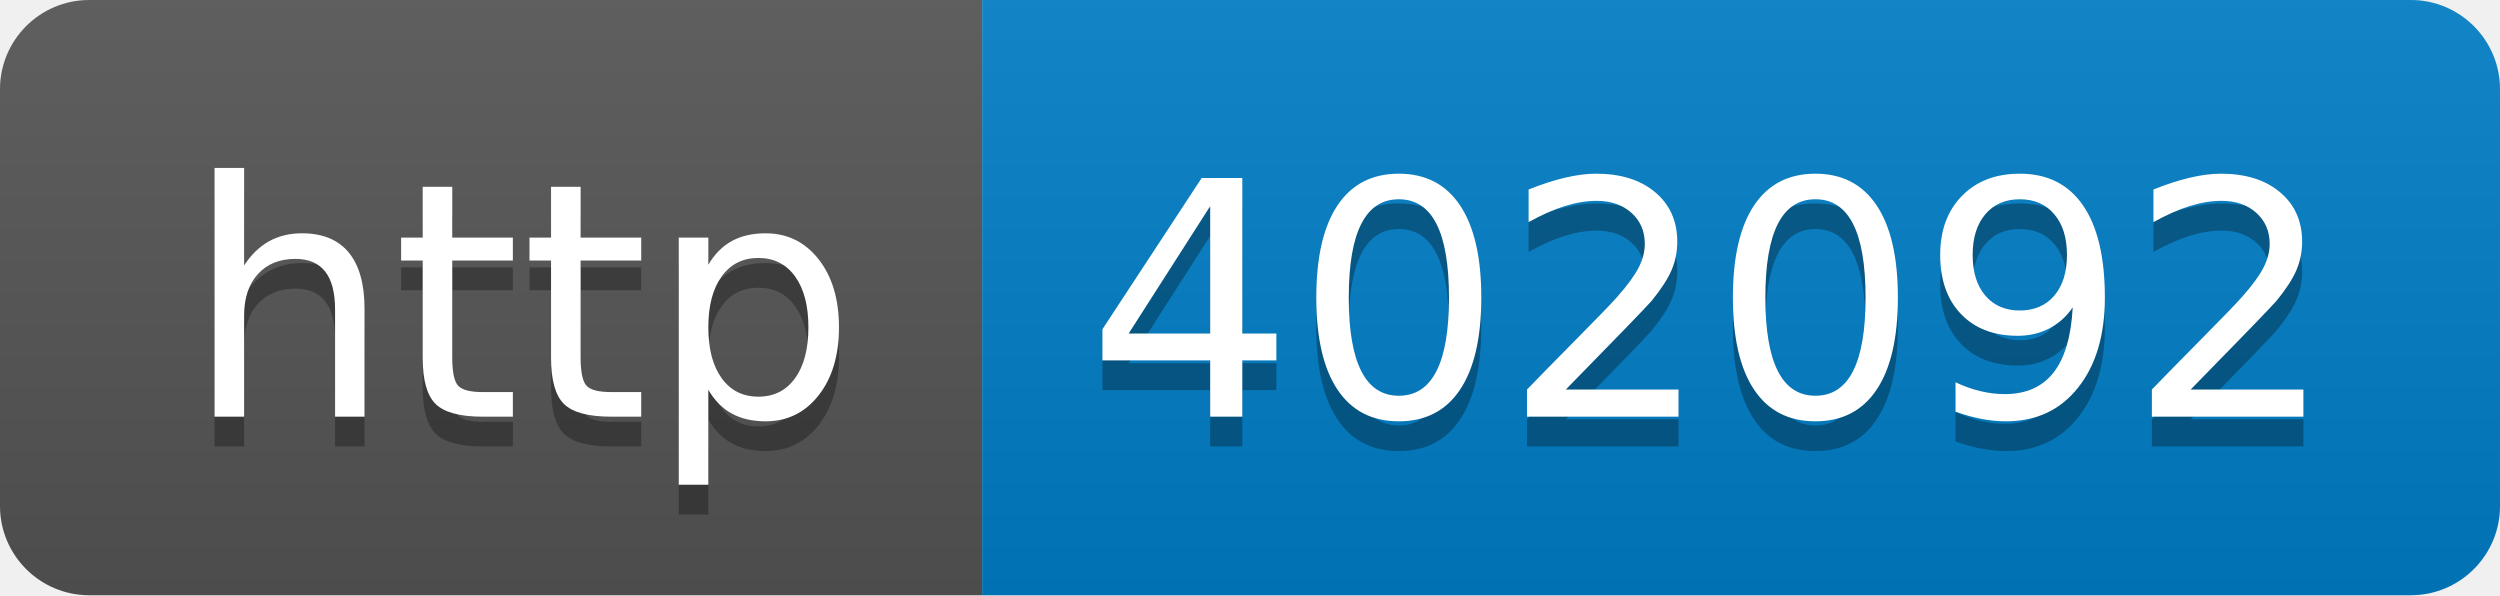
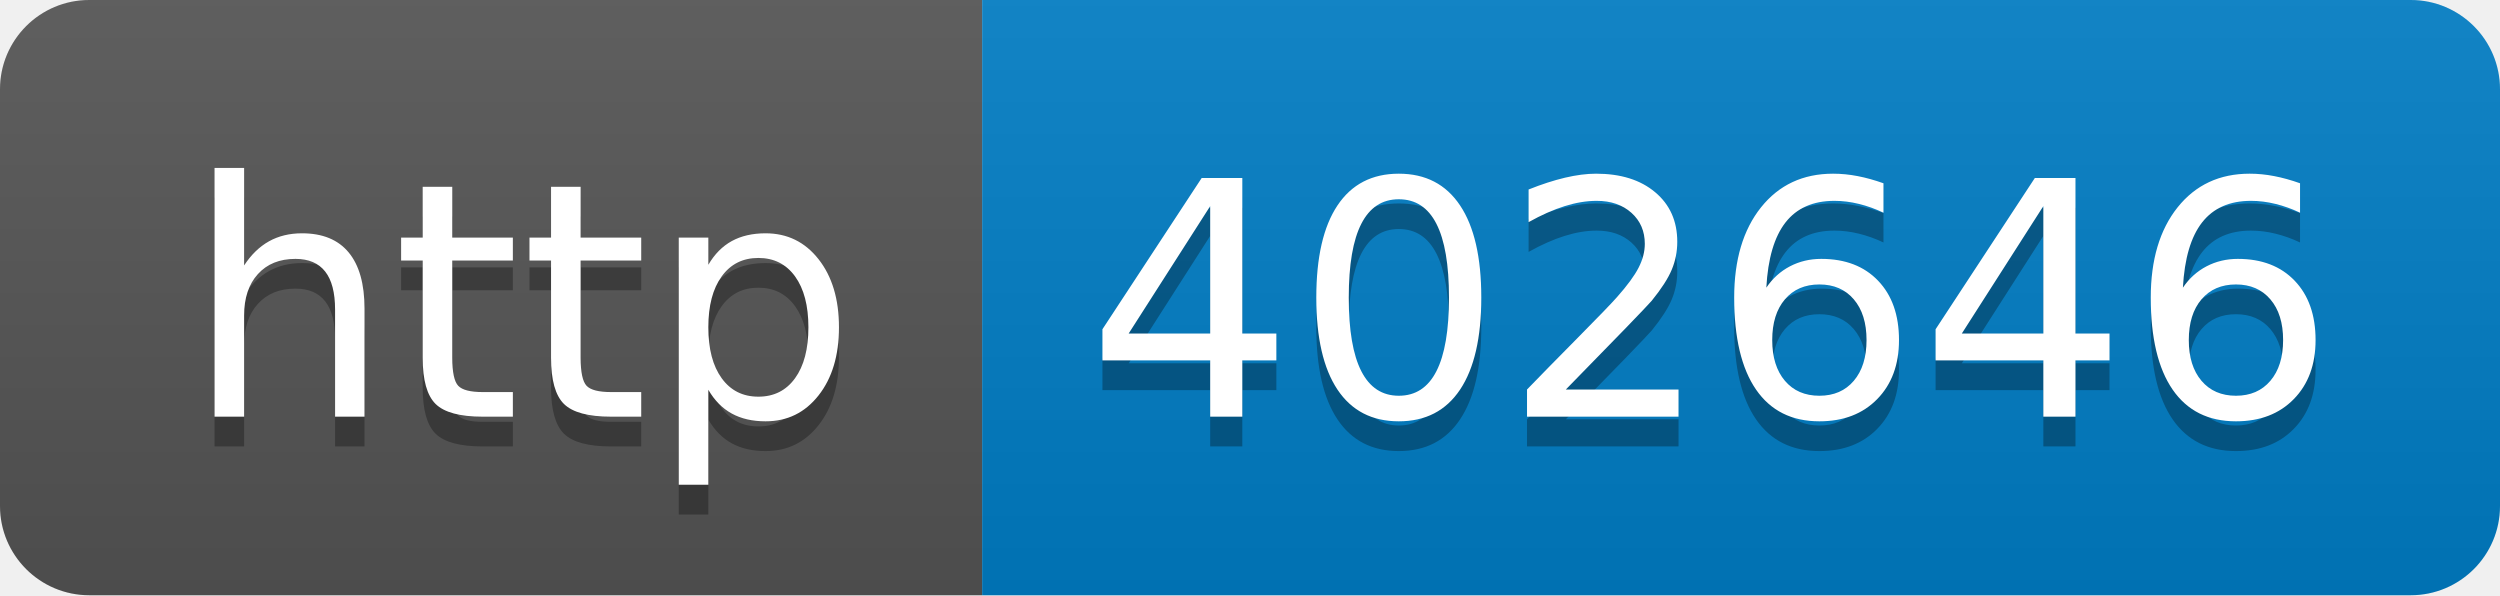
- <svg xmlns="http://www.w3.org/2000/svg" width="84" height="20" role="img" aria-label="http: 402092">
+ <svg xmlns="http://www.w3.org/2000/svg" width="84" height="20" role="img" aria-label="http: 402646">
  <linearGradient id="s" x2="0" y2="100%">
    <stop offset="0" stop-color="#bbb" stop-opacity=".1" />
    <stop offset="1" stop-opacity=".1" />
  </linearGradient>
  <clipPath id="r">
    <rect width="84" height="20" rx="3" fill="#fff" />
  </clipPath>
  <g clip-path="url(#r)">
    <rect width="33" height="20" fill="#555" />
    <rect x="33" width="51" height="20" fill="#007ec6" />
    <rect width="84" height="20" fill="url(#s)" />
  </g>
  <g fill="#fff" text-anchor="middle" font-family="Verdana,Geneva,DejaVu Sans,sans-serif" text-rendering="geometricPrecision" font-size="110">
    <text aria-hidden="true" x="175" y="150" fill="#010101" fill-opacity=".3" transform="scale(.1)" textLength="230">http</text>
    <text x="175" y="140" transform="scale(.1)" fill="#fff" textLength="230">http</text>
-     <text aria-hidden="true" x="575" y="150" fill="#010101" fill-opacity=".3" transform="scale(.1)" textLength="410">402092</text>
-     <text x="575" y="140" transform="scale(.1)" fill="#fff" textLength="410">402092</text>
+     <text aria-hidden="true" x="575" y="150" fill="#010101" fill-opacity=".3" transform="scale(.1)" textLength="410">402646</text>
+     <text x="575" y="140" transform="scale(.1)" fill="#fff" textLength="410">402646</text>
  </g>
</svg>
